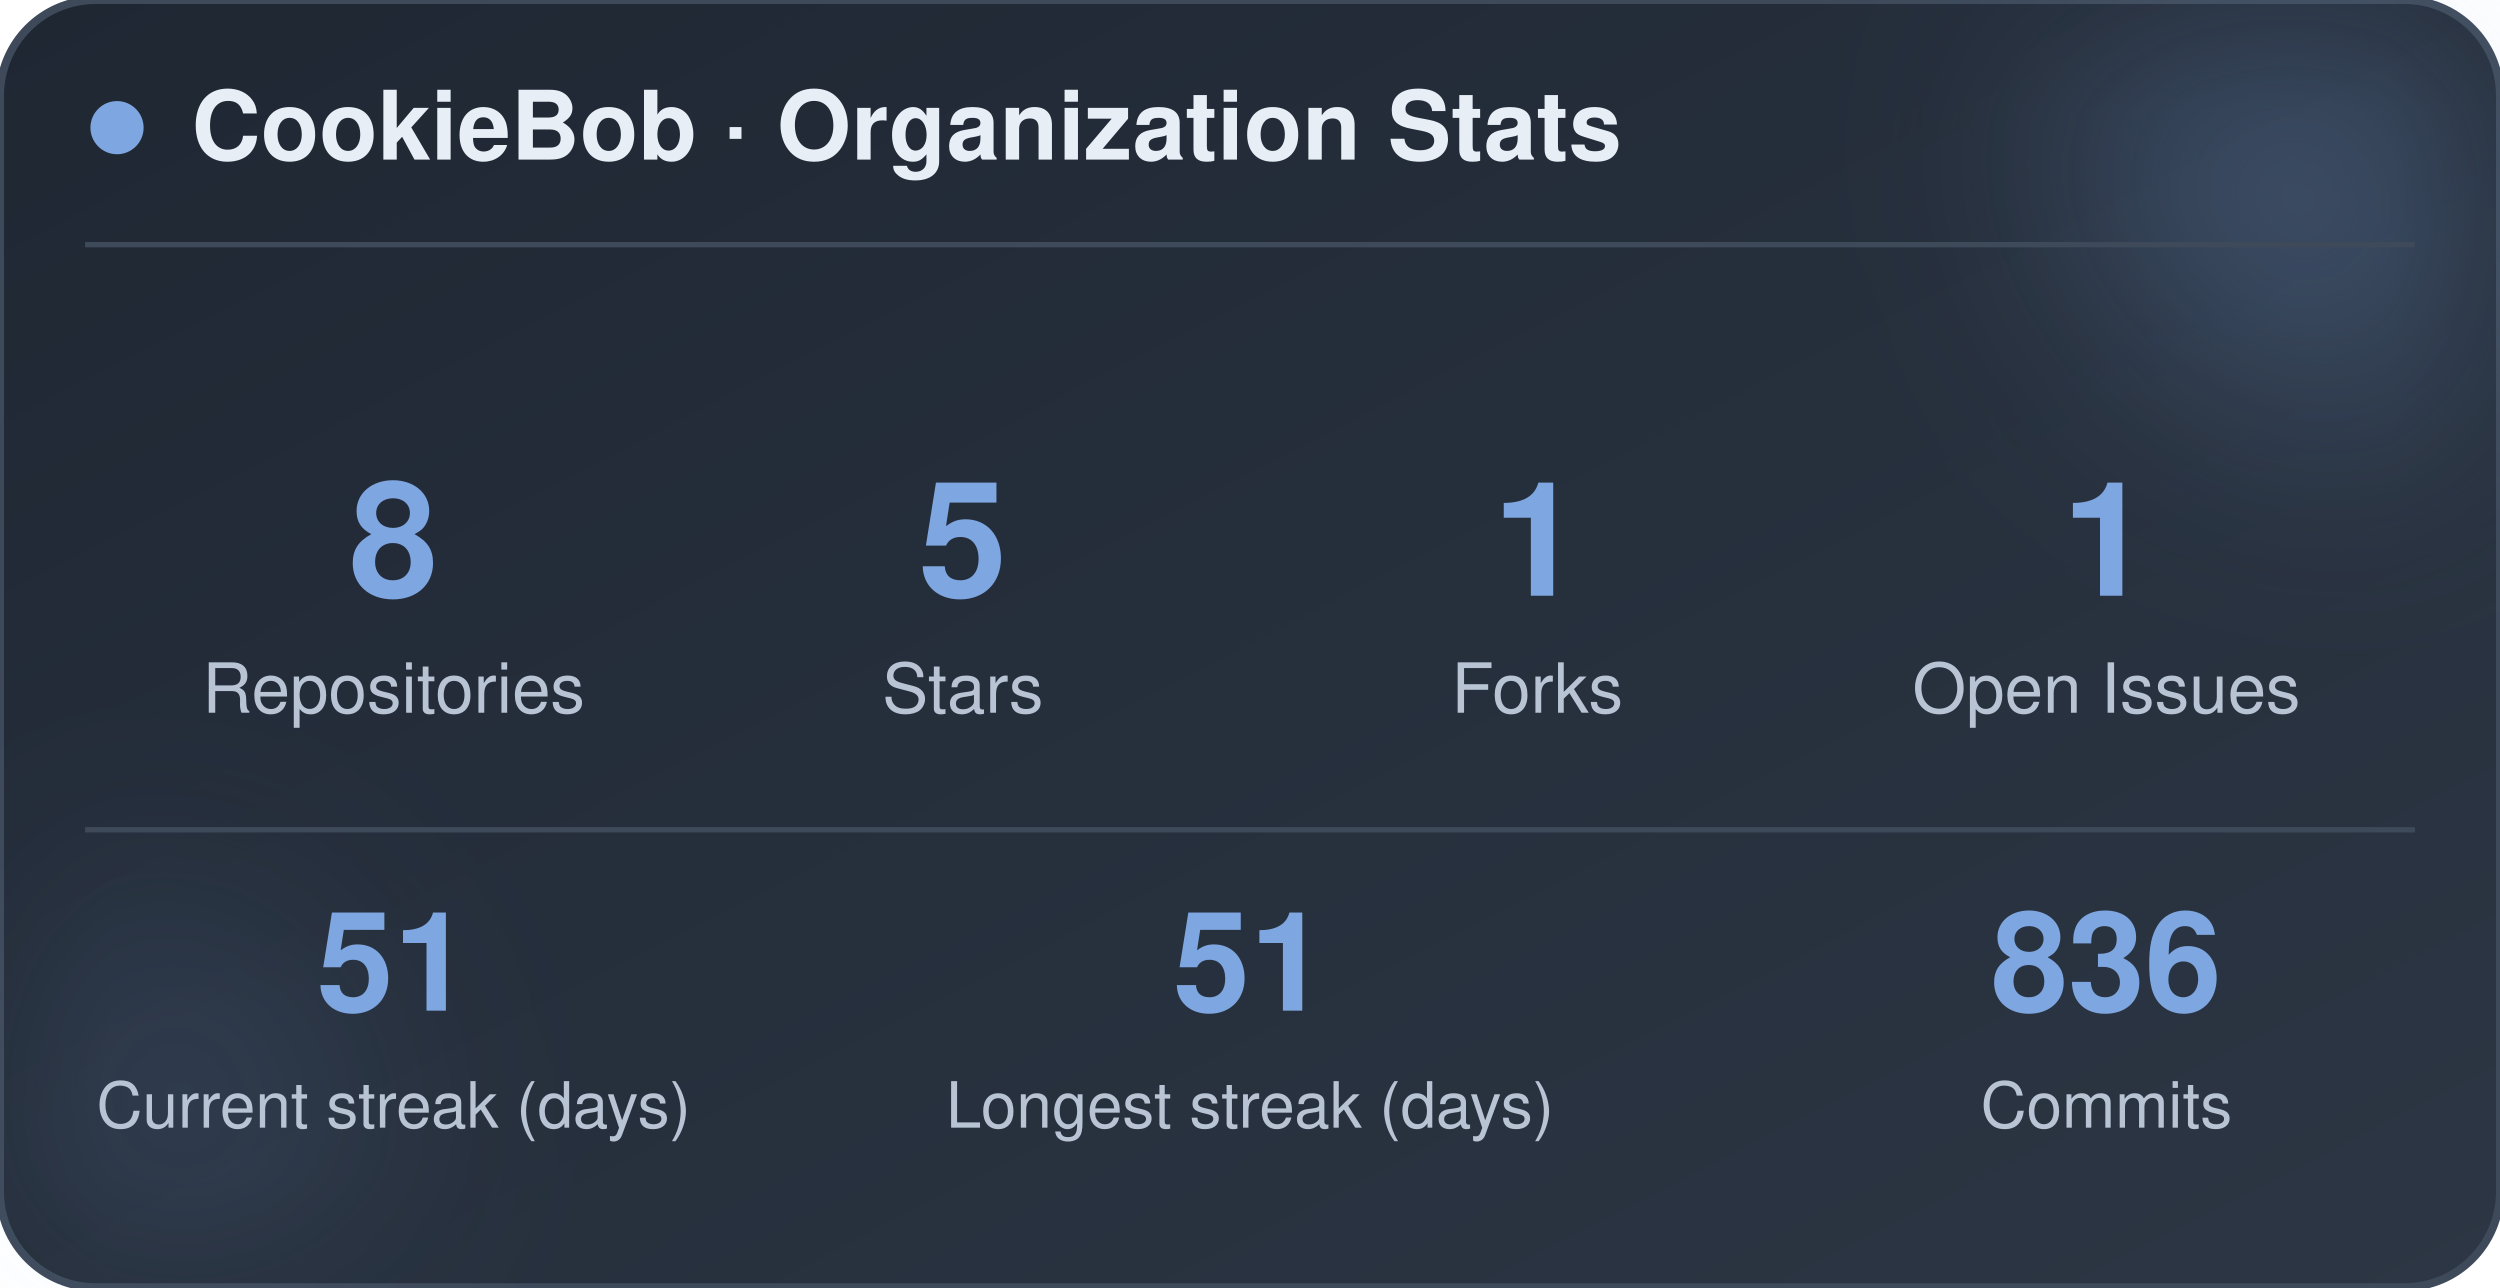
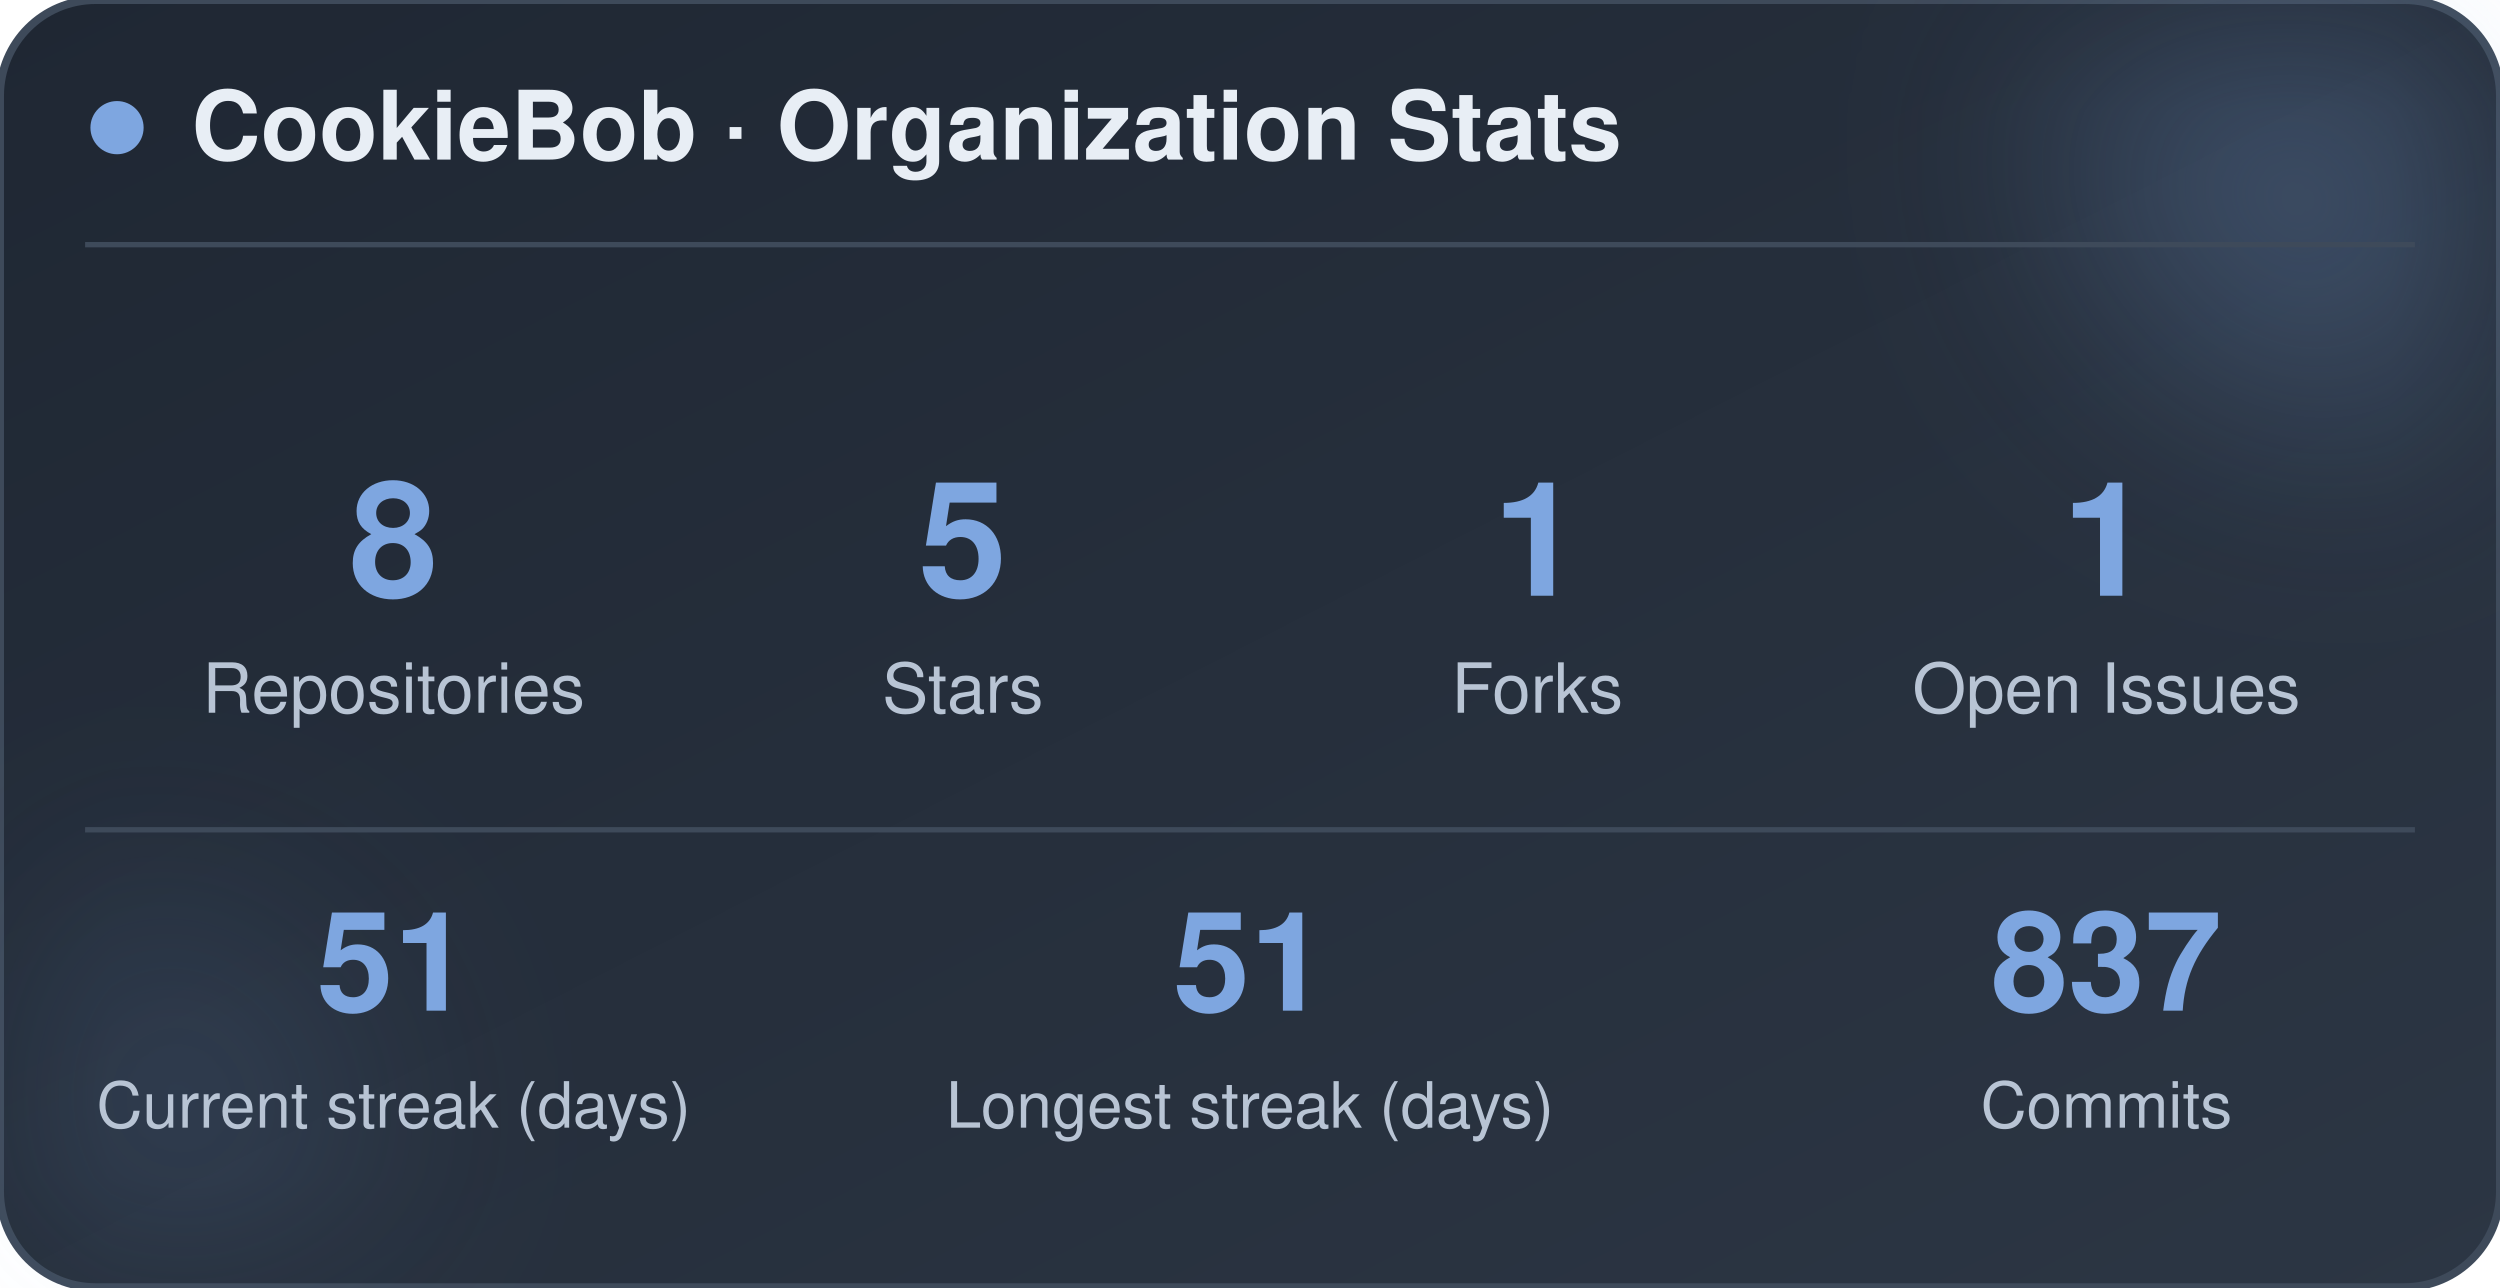
<svg xmlns="http://www.w3.org/2000/svg" width="470" height="242" viewBox="0 0 470 242" role="img" aria-label="CookieBob stats">
  <defs>
    <linearGradient id="bg" x1="0%" y1="0%" x2="100%" y2="100%">
      <stop offset="0%" stop-color="#1f2733" />
      <stop offset="100%" stop-color="#2c3644" />
    </linearGradient>
    <filter id="blur" x="-60%" y="-60%" width="220%" height="220%">
      <feGaussianBlur stdDeviation="22" />
    </filter>
  </defs>
  <rect x="0" y="0" width="470" height="242" rx="18" fill="url(#bg)" stroke="#3e4a5a" stroke-width="1.5" />
  <circle cx="444" cy="24" r="54" fill="#7ea6e0" opacity="0.26" filter="url(#blur)" />
  <circle cx="26" cy="212" r="42" fill="#7ea6e0" opacity="0.14" filter="url(#blur)" />
  <circle cx="22" cy="24" r="5" fill="#7ea6e0" />
  <text x="36" y="30" font-family="-apple-system, BlinkMacSystemFont, 'Segoe UI', Helvetica, Arial, sans-serif" font-size="18" font-weight="700" fill="#e8eef5">CookieBob · Organization Stats</text>
  <line x1="16" y1="46" x2="454" y2="46" stroke="#3e4a5a" stroke-width="1" />
  <text x="74" y="112" text-anchor="middle" font-family="-apple-system, BlinkMacSystemFont, 'Segoe UI', Helvetica, Arial, sans-serif" font-size="30" font-weight="800" fill="#7ea6e0">8</text>
  <text x="74" y="134" text-anchor="middle" font-family="-apple-system, BlinkMacSystemFont, 'Segoe UI', Helvetica, Arial, sans-serif" font-size="13" fill="#b8c4d4">Repositories</text>
  <text x="181" y="112" text-anchor="middle" font-family="-apple-system, BlinkMacSystemFont, 'Segoe UI', Helvetica, Arial, sans-serif" font-size="30" font-weight="800" fill="#7ea6e0">5</text>
  <text x="181" y="134" text-anchor="middle" font-family="-apple-system, BlinkMacSystemFont, 'Segoe UI', Helvetica, Arial, sans-serif" font-size="13" fill="#b8c4d4">Stars</text>
  <text x="289" y="112" text-anchor="middle" font-family="-apple-system, BlinkMacSystemFont, 'Segoe UI', Helvetica, Arial, sans-serif" font-size="30" font-weight="800" fill="#7ea6e0">1</text>
  <text x="289" y="134" text-anchor="middle" font-family="-apple-system, BlinkMacSystemFont, 'Segoe UI', Helvetica, Arial, sans-serif" font-size="13" fill="#b8c4d4">Forks</text>
  <text x="396" y="112" text-anchor="middle" font-family="-apple-system, BlinkMacSystemFont, 'Segoe UI', Helvetica, Arial, sans-serif" font-size="30" font-weight="800" fill="#7ea6e0">1</text>
  <text x="396" y="134" text-anchor="middle" font-family="-apple-system, BlinkMacSystemFont, 'Segoe UI', Helvetica, Arial, sans-serif" font-size="13" fill="#b8c4d4">Open Issues</text>
  <line x1="16" y1="156" x2="454" y2="156" stroke="#3e4a5a" stroke-width="1" />
  <text x="74" y="190" text-anchor="middle" font-family="-apple-system, BlinkMacSystemFont, 'Segoe UI', Helvetica, Arial, sans-serif" font-size="26" font-weight="800" fill="#7ea6e0">51</text>
  <text x="74" y="212" text-anchor="middle" font-family="-apple-system, BlinkMacSystemFont, 'Segoe UI', Helvetica, Arial, sans-serif" font-size="12" fill="#b8c4d4">Current streak (days)</text>
  <text x="235" y="190" text-anchor="middle" font-family="-apple-system, BlinkMacSystemFont, 'Segoe UI', Helvetica, Arial, sans-serif" font-size="26" font-weight="800" fill="#7ea6e0">51</text>
  <text x="235" y="212" text-anchor="middle" font-family="-apple-system, BlinkMacSystemFont, 'Segoe UI', Helvetica, Arial, sans-serif" font-size="12" fill="#b8c4d4">Longest streak (days)</text>
-   <text x="396" y="190" text-anchor="middle" font-family="-apple-system, BlinkMacSystemFont, 'Segoe UI', Helvetica, Arial, sans-serif" font-size="26" font-weight="800" fill="#7ea6e0">836</text>
+   <text x="396" y="190" text-anchor="middle" font-family="-apple-system, BlinkMacSystemFont, 'Segoe UI', Helvetica, Arial, sans-serif" font-size="26" font-weight="800" fill="#7ea6e0">837</text>
  <text x="396" y="212" text-anchor="middle" font-family="-apple-system, BlinkMacSystemFont, 'Segoe UI', Helvetica, Arial, sans-serif" font-size="12" fill="#b8c4d4">Commits</text>
</svg>
